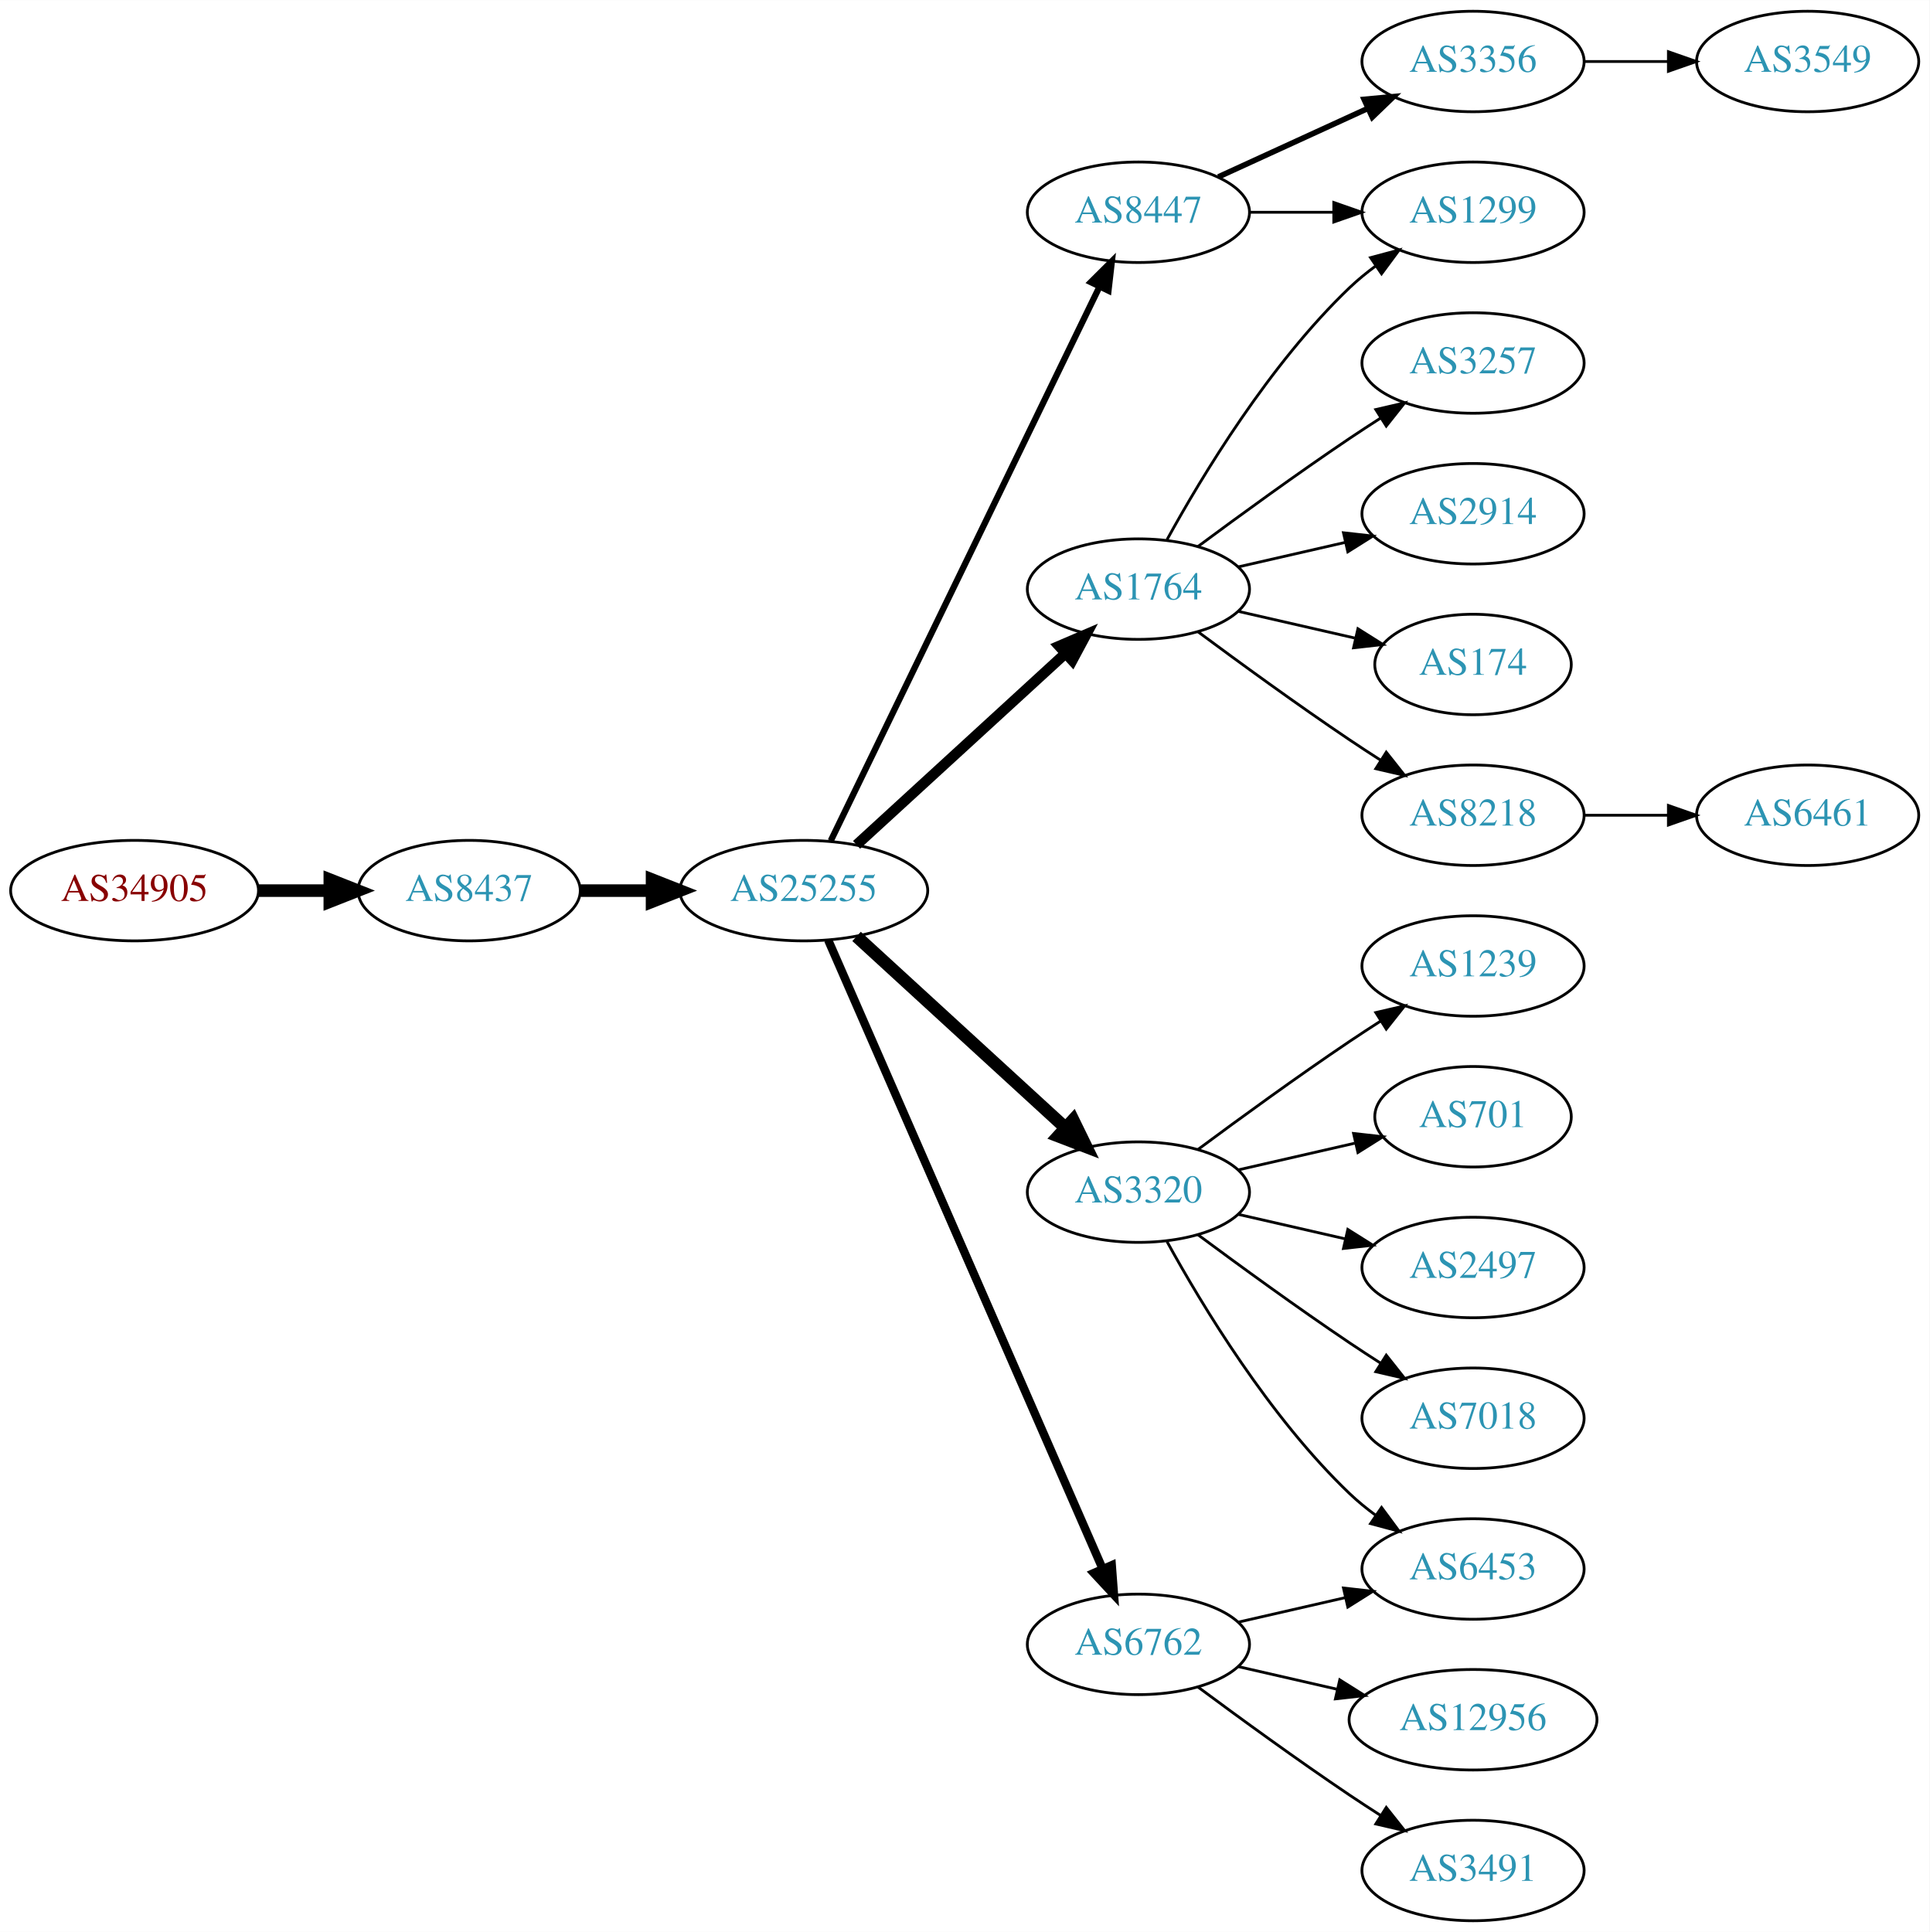
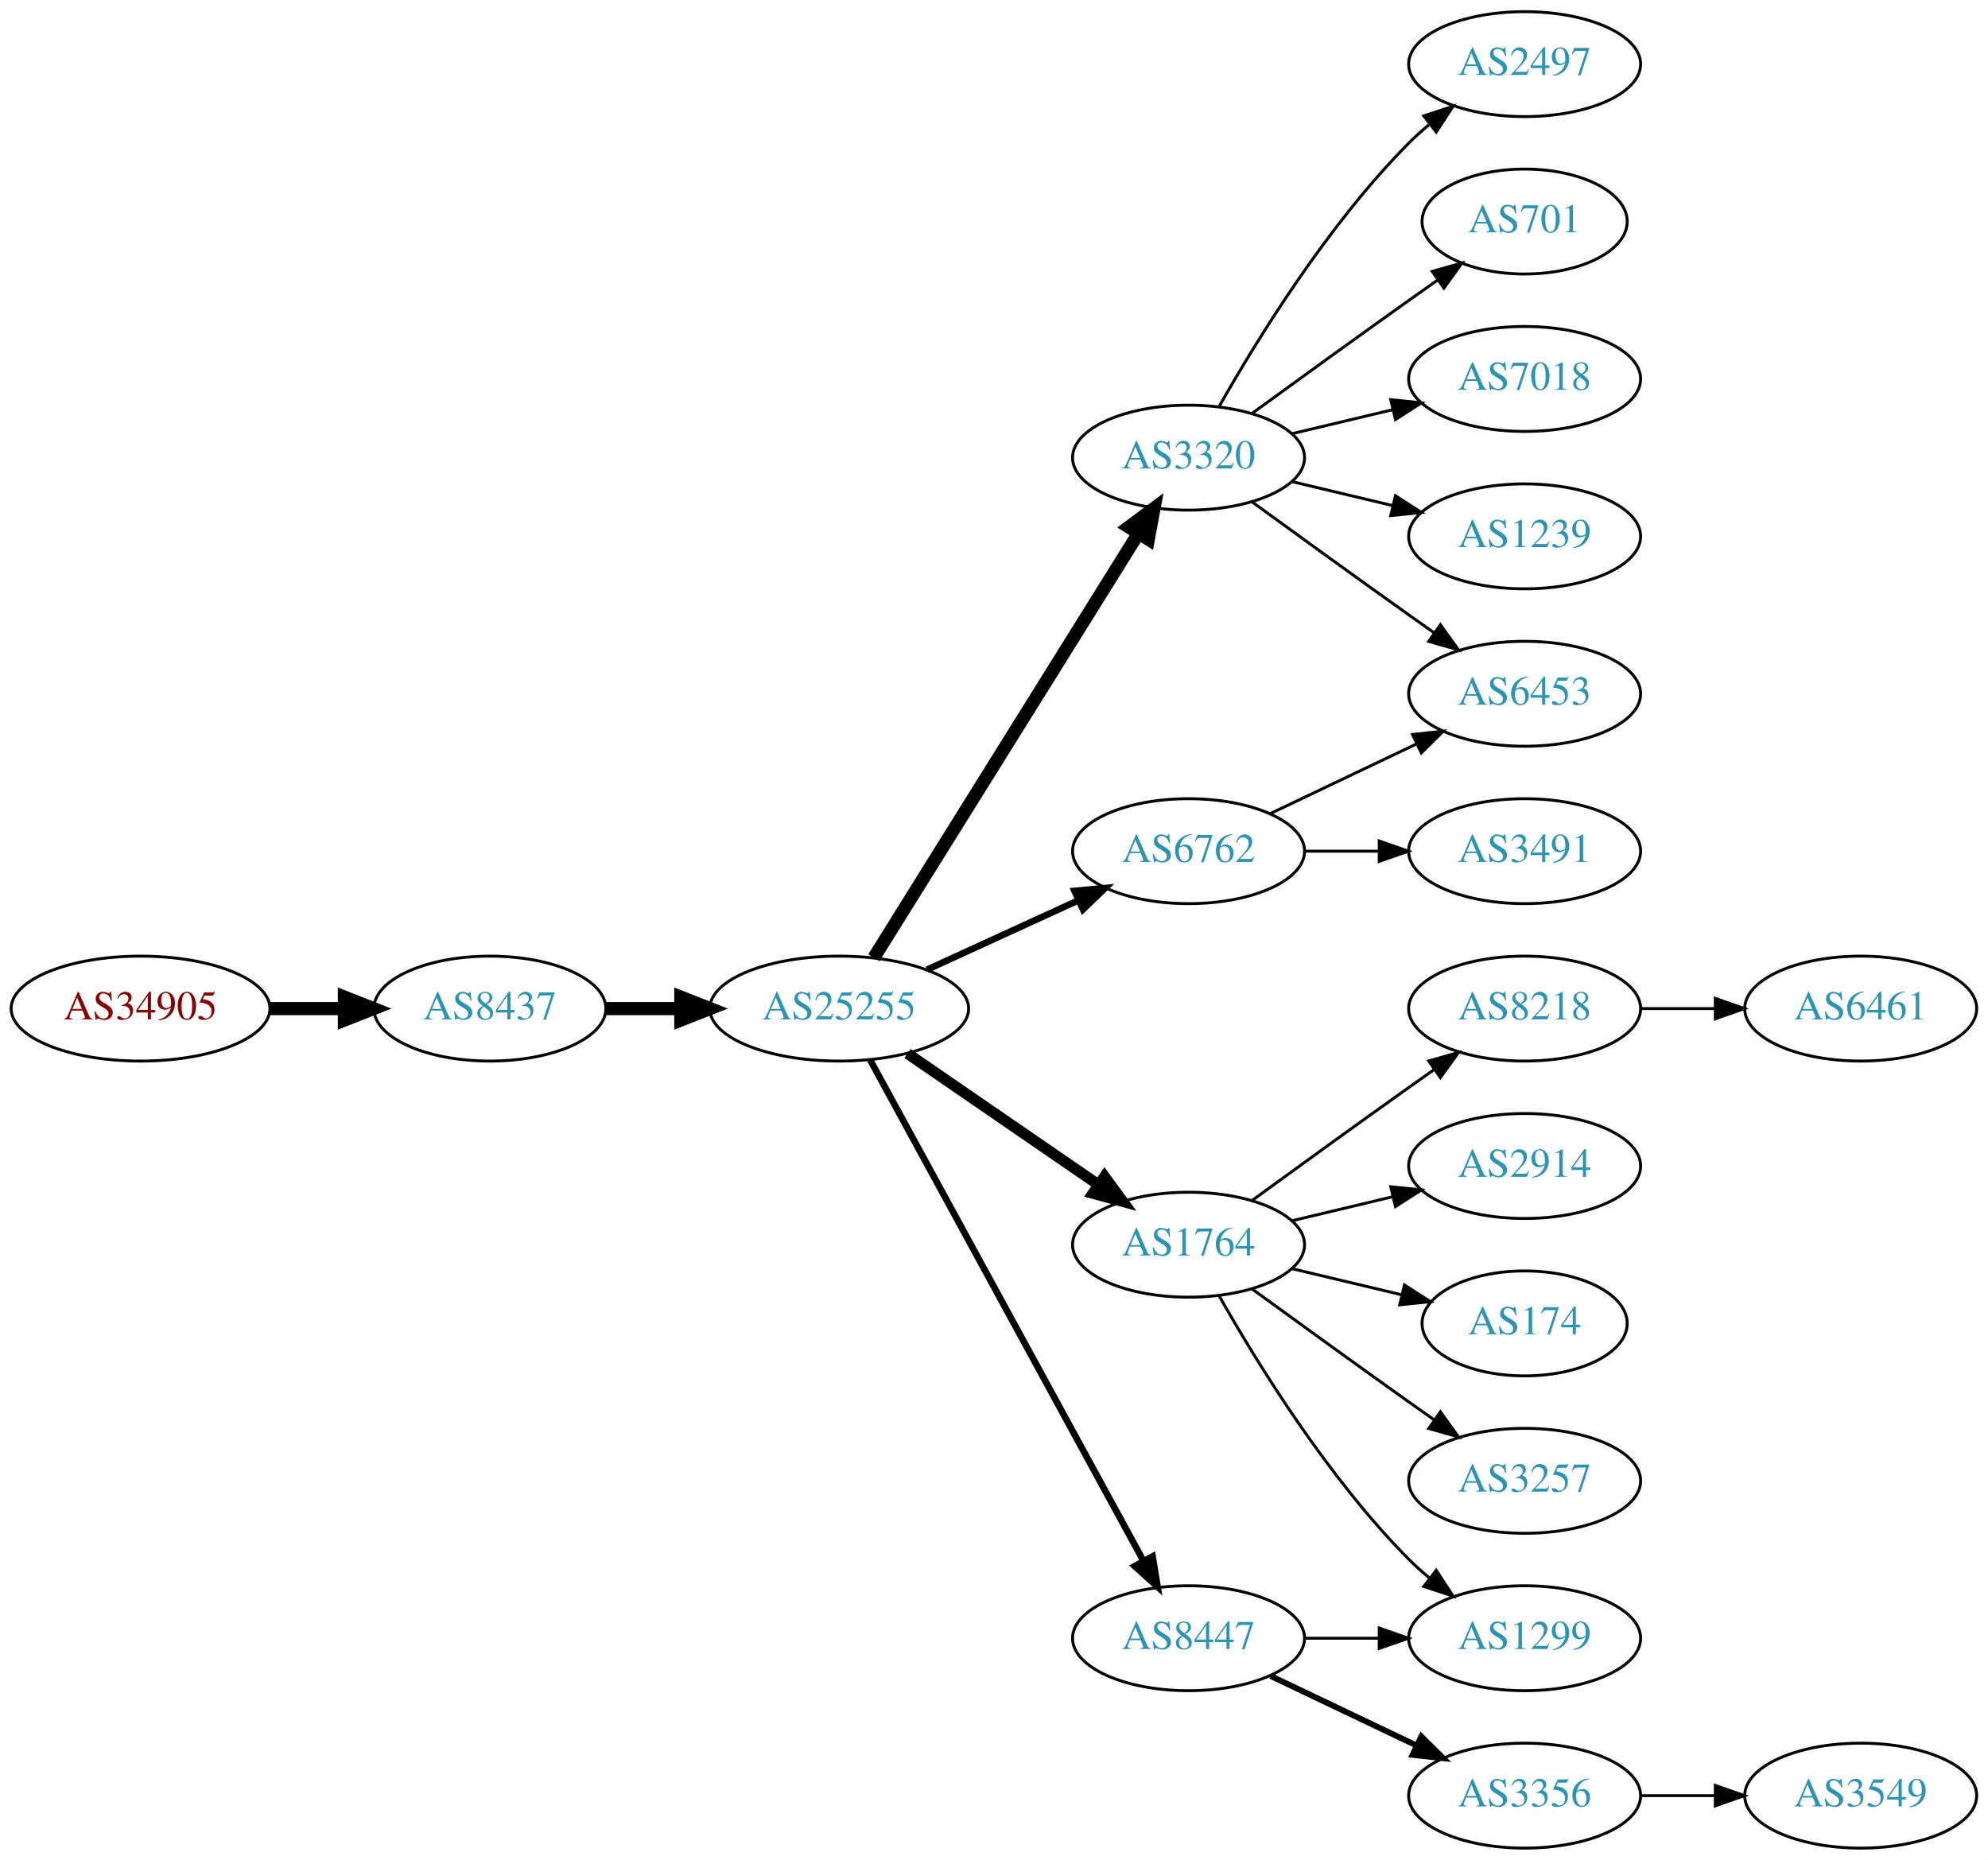
- <svg xmlns="http://www.w3.org/2000/svg" xmlns:xlink="http://www.w3.org/1999/xlink" width="691pt" height="692pt" viewBox="0.00 0.00 691.06 692.00">
-   <g id="graph0" class="graph" transform="scale(1 1) rotate(0) translate(4 688)">
-     <polygon fill="white" stroke="none" points="-4,4 -4,-688 687.055,-688 687.055,4 -4,4" />
+ <svg xmlns="http://www.w3.org/2000/svg" xmlns:xlink="http://www.w3.org/1999/xlink" width="682pt" height="638pt" viewBox="0.00 0.00 681.96 638.00">
+   <g id="graph0" class="graph" transform="scale(1 1) rotate(0) translate(4 634)">
+     <polygon fill="white" stroke="none" points="-4,4 -4,-634 677.956,-634 677.956,4 -4,4" />
    <g id="node1" class="node">
      <g id="a_node1">
        <a xlink:href="/asn/34905" xlink:title="AS34905 ~ Walter-Simmer-Strasse 4 [AT]">
-           <ellipse fill="#ffffff" stroke="black" cx="44.196" cy="-369" rx="44.393" ry="18" />
-           <text text-anchor="middle" x="44.196" y="-365.3" font-family="Times,serif" font-size="14.00" fill="#880000">AS34905</text>
+           <ellipse fill="#ffffff" stroke="black" cx="44.196" cy="-288" rx="44.393" ry="18" />
+           <text text-anchor="middle" x="44.196" y="-284.3" font-family="Times,serif" font-size="14.00" fill="#880000">AS34905</text>
        </a>
      </g>
    </g>
    <g id="node2" class="node">
      <g id="a_node2">
        <a xlink:href="/asn/8437" xlink:title="AS8437 ~ Hutchison Drei Austria GmbH [AT]">
-           <ellipse fill="#ffffff" stroke="black" cx="164.039" cy="-369" rx="39.794" ry="18" />
-           <text text-anchor="middle" x="164.039" y="-365.3" font-family="Times,serif" font-size="14.00" fill="#2c94b3">AS8437</text>
+           <ellipse fill="#ffffff" stroke="black" cx="164.039" cy="-288" rx="39.794" ry="18" />
+           <text text-anchor="middle" x="164.039" y="-284.3" font-family="Times,serif" font-size="14.00" fill="#2c94b3">AS8437</text>
        </a>
      </g>
    </g>
    <g id="edge1" class="edge">
-       <path fill="none" stroke="black" stroke-width="4.5" d="M88.407,-369C96.72,-369 105.482,-369 113.965,-369" />
-       <polygon fill="black" stroke="black" stroke-width="4.5" points="114.123,-372.938 124.123,-369 114.123,-365.063 114.123,-372.938" />
+       <path fill="none" stroke="black" stroke-width="4.5" d="M88.407,-288C96.72,-288 105.482,-288 113.965,-288" />
+       <polygon fill="black" stroke="black" stroke-width="4.5" points="114.123,-291.938 124.123,-288 114.123,-284.063 114.123,-291.938" />
    </g>
    <g id="node3" class="node">
      <g id="a_node3">
        <a xlink:href="/asn/25255" xlink:title="AS25255 ~ ==&gt; TELE2 AUSTRIA &lt;== [AT]">
-           <ellipse fill="#ffffff" stroke="black" cx="283.881" cy="-369" rx="44.393" ry="18" />
-           <text text-anchor="middle" x="283.881" y="-365.3" font-family="Times,serif" font-size="14.00" fill="#2c94b3">AS25255</text>
+           <ellipse fill="#ffffff" stroke="black" cx="283.881" cy="-288" rx="44.393" ry="18" />
+           <text text-anchor="middle" x="283.881" y="-284.3" font-family="Times,serif" font-size="14.00" fill="#2c94b3">AS25255</text>
        </a>
      </g>
    </g>
    <g id="edge2" class="edge">
-       <path fill="none" stroke="black" stroke-width="4.5" d="M203.951,-369C212.054,-369 220.729,-369 229.255,-369" />
-       <polygon fill="black" stroke="black" stroke-width="4.5" points="229.533,-372.938 239.533,-369 229.533,-365.063 229.533,-372.938" />
+       <path fill="none" stroke="black" stroke-width="4.5" d="M203.951,-288C212.054,-288 220.729,-288 229.255,-288" />
+       <polygon fill="black" stroke="black" stroke-width="4.5" points="229.533,-291.938 239.533,-288 229.533,-284.063 229.533,-291.938" />
    </g>
    <g id="node4" class="node">
      <g id="a_node4">
-         <a xlink:href="/asn/1764" xlink:title="AS1764 ~ NEXTLAYER-AS [AT]">
+         <a xlink:href="/asn/3320" xlink:title="AS3320 ~ DTAG [DE]">
          <ellipse fill="#ffffff" stroke="black" cx="403.724" cy="-477" rx="39.794" ry="18" />
-           <text text-anchor="middle" x="403.724" y="-473.3" font-family="Times,serif" font-size="14.00" fill="#2c94b3">AS1764</text>
+           <text text-anchor="middle" x="403.724" y="-473.3" font-family="Times,serif" font-size="14.00" fill="#2c94b3">AS3320</text>
        </a>
      </g>
    </g>
    <g id="edge3" class="edge">
-       <path fill="none" stroke="black" stroke-width="3.75" d="M302.779,-385.403C322.707,-403.667 355.065,-433.322 377.542,-453.921" />
-       <polygon fill="black" stroke="black" stroke-width="3.75" points="375.307,-456.62 385.044,-460.797 380.036,-451.46 375.307,-456.62" />
+       <path fill="none" stroke="black" stroke-width="4.5" d="M295.756,-305.442C316.54,-338.775 362,-411.686 386.429,-450.866" />
+       <polygon fill="black" stroke="black" stroke-width="4.5" points="383.243,-453.198 391.875,-459.6 389.925,-449.031 383.243,-453.198" />
    </g>
    <g id="node5" class="node">
      <g id="a_node5">
-         <a xlink:href="/asn/3320" xlink:title="AS3320 ~ DTAG [DE]">
-           <ellipse fill="#ffffff" stroke="black" cx="403.724" cy="-261" rx="39.794" ry="18" />
-           <text text-anchor="middle" x="403.724" y="-257.3" font-family="Times,serif" font-size="14.00" fill="#2c94b3">AS3320</text>
+         <a xlink:href="/asn/6762" xlink:title="AS6762 ~ TELECOM ITALIA SPARKLE S.p.A. [IT]">
+           <ellipse fill="#ffffff" stroke="black" cx="403.724" cy="-342" rx="39.794" ry="18" />
+           <text text-anchor="middle" x="403.724" y="-338.3" font-family="Times,serif" font-size="14.00" fill="#2c94b3">AS6762</text>
        </a>
      </g>
    </g>
    <g id="edge4" class="edge">
-       <path fill="none" stroke="black" stroke-width="4.5" d="M302.779,-352.597C322.707,-334.333 355.065,-304.678 377.542,-284.079" />
-       <polygon fill="black" stroke="black" stroke-width="4.5" points="380.332,-286.863 385.044,-277.203 375.011,-281.057 380.332,-286.863" />
+       <path fill="none" stroke="black" stroke-width="2.25" d="M314.011,-301.348C329.622,-308.502 349.02,-317.391 365.692,-325.03" />
+       <polygon fill="black" stroke="black" stroke-width="2.25" points="364.595,-328.378 375.144,-329.362 367.511,-322.014 364.595,-328.378" />
    </g>
    <g id="node6" class="node">
      <g id="a_node6">
-         <a xlink:href="/asn/6762" xlink:title="AS6762 ~ TELECOM ITALIA SPARKLE S.p.A. [IT]">
-           <ellipse fill="#ffffff" stroke="black" cx="403.724" cy="-99" rx="39.794" ry="18" />
-           <text text-anchor="middle" x="403.724" y="-95.3" font-family="Times,serif" font-size="14.00" fill="#2c94b3">AS6762</text>
+         <a xlink:href="/asn/1764" xlink:title="AS1764 ~ NEXTLAYER-AS [AT]">
+           <ellipse fill="#ffffff" stroke="black" cx="403.724" cy="-207" rx="39.794" ry="18" />
+           <text text-anchor="middle" x="403.724" y="-203.3" font-family="Times,serif" font-size="14.00" fill="#2c94b3">AS1764</text>
        </a>
      </g>
    </g>
    <g id="edge5" class="edge">
-       <path fill="none" stroke="black" stroke-width="3" d="M292.613,-351.285C312.714,-305.229 366.723,-181.486 390.826,-126.261" />
-       <polygon fill="black" stroke="black" stroke-width="3" points="394.171,-127.346 394.963,-116.781 387.755,-124.546 394.171,-127.346" />
+       <path fill="none" stroke="black" stroke-width="3.75" d="M307.324,-272.574C325.905,-259.802 352.466,-241.545 372.846,-227.537" />
+       <polygon fill="black" stroke="black" stroke-width="3.75" points="374.902,-230.371 381.16,-221.822 370.936,-224.602 374.902,-230.371" />
    </g>
    <g id="node7" class="node">
      <g id="a_node7">
        <a xlink:href="/asn/8447" xlink:title="AS8447 ~ A1 Telekom Austria AG [AT]">
-           <ellipse fill="#ffffff" stroke="black" cx="403.724" cy="-612" rx="39.794" ry="18" />
-           <text text-anchor="middle" x="403.724" y="-608.3" font-family="Times,serif" font-size="14.00" fill="#2c94b3">AS8447</text>
+           <ellipse fill="#ffffff" stroke="black" cx="403.724" cy="-72" rx="39.794" ry="18" />
+           <text text-anchor="middle" x="403.724" y="-68.3" font-family="Times,serif" font-size="14.00" fill="#2c94b3">AS8447</text>
        </a>
      </g>
    </g>
    <g id="edge6" class="edge">
-       <path fill="none" stroke="black" stroke-width="2.25" d="M293.546,-386.868C314.027,-429.101 365.514,-535.272 389.74,-585.227" />
-       <polygon fill="black" stroke="black" stroke-width="2.25" points="386.692,-586.963 394.205,-594.433 392.99,-583.908 386.692,-586.963" />
+       <path fill="none" stroke="black" stroke-width="2.25" d="M294.525,-270.324C315.206,-232.416 363.919,-143.127 388.298,-98.442" />
+       <polygon fill="black" stroke="black" stroke-width="2.25" points="391.395,-100.072 393.112,-89.618 385.25,-96.72 391.395,-100.072" />
    </g>
    <g id="node8" class="node">
      <g id="a_node8">
-         <a xlink:href="/asn/3257" xlink:title="AS3257 ~ GTT [DE]">
-           <ellipse fill="#ffffff" stroke="black" cx="523.566" cy="-558" rx="39.794" ry="18" />
-           <text text-anchor="middle" x="523.566" y="-554.3" font-family="Times,serif" font-size="14.00" fill="#2c94b3">AS3257</text>
+         <a xlink:href="/asn/2497" xlink:title="AS2497 ~ Internet Initiative Japan Inc. [JP]">
+           <ellipse fill="#ffffff" stroke="black" cx="519.017" cy="-612" rx="39.794" ry="18" />
+           <text text-anchor="middle" x="519.017" y="-608.3" font-family="Times,serif" font-size="14.00" fill="#2c94b3">AS2497</text>
        </a>
      </g>
    </g>
    <g id="edge7" class="edge">
-       <path fill="none" stroke="black" d="M425.054,-492.277C439.916,-503.304 460.661,-518.407 479.37,-531 482.919,-533.389 486.67,-535.839 490.418,-538.242" />
-       <polygon fill="black" stroke="black" points="488.744,-541.325 499.067,-543.712 492.486,-535.409 488.744,-541.325" />
+       <path fill="none" stroke="black" d="M414.184,-494.49C426.965,-517.096 451.398,-556.886 479.37,-585 481.481,-587.121 483.777,-589.188 486.163,-591.171" />
+       <polygon fill="black" stroke="black" points="484.415,-594.242 494.478,-597.556 488.678,-588.69 484.415,-594.242" />
    </g>
    <g id="node9" class="node">
      <g id="a_node9">
-         <a xlink:href="/asn/1299" xlink:title="AS1299 ~ Telia Carrier [EU]">
-           <ellipse fill="#ffffff" stroke="black" cx="523.566" cy="-612" rx="39.794" ry="18" />
-           <text text-anchor="middle" x="523.566" y="-608.3" font-family="Times,serif" font-size="14.00" fill="#2c94b3">AS1299</text>
+         <a xlink:href="/asn/701" xlink:title="AS701 ~ UUNET [US]">
+           <ellipse fill="#ffffff" stroke="black" cx="519.017" cy="-558" rx="35.194" ry="18" />
+           <text text-anchor="middle" x="519.017" y="-554.3" font-family="Times,serif" font-size="14.00" fill="#2c94b3">AS701</text>
        </a>
      </g>
    </g>
    <g id="edge8" class="edge">
-       <path fill="none" stroke="black" d="M413.965,-494.713C426.51,-517.561 450.687,-557.611 479.37,-585 482.238,-587.739 485.427,-590.347 488.736,-592.785" />
-       <polygon fill="black" stroke="black" points="486.86,-595.742 497.096,-598.477 490.8,-589.956 486.86,-595.742" />
+       <path fill="none" stroke="black" d="M425.572,-492.222C440.506,-503.091 461.12,-518.025 479.37,-531 482.581,-533.282 485.95,-535.661 489.304,-538.018" />
+       <polygon fill="black" stroke="black" points="487.316,-540.899 497.515,-543.77 491.332,-535.166 487.316,-540.899" />
    </g>
    <g id="node10" class="node">
      <g id="a_node10">
-         <a xlink:href="/asn/2914" xlink:title="AS2914 ~ NTT America, Inc. [US]">
-           <ellipse fill="#ffffff" stroke="black" cx="523.566" cy="-504" rx="39.794" ry="18" />
-           <text text-anchor="middle" x="523.566" y="-500.3" font-family="Times,serif" font-size="14.00" fill="#2c94b3">AS2914</text>
+         <a xlink:href="/asn/7018" xlink:title="AS7018 ~ AT&amp;T Services, Inc. [US]">
+           <ellipse fill="#ffffff" stroke="black" cx="519.017" cy="-504" rx="39.794" ry="18" />
+           <text text-anchor="middle" x="519.017" y="-500.3" font-family="Times,serif" font-size="14.00" fill="#2c94b3">AS7018</text>
        </a>
      </g>
    </g>
    <g id="edge9" class="edge">
-       <path fill="none" stroke="black" d="M439.443,-484.955C451.443,-487.704 465.064,-490.825 477.756,-493.733" />
-       <polygon fill="black" stroke="black" points="477.159,-497.187 487.688,-496.009 478.722,-490.364 477.159,-497.187" />
+       <path fill="none" stroke="black" d="M439.331,-485.248C450.202,-487.838 462.357,-490.735 473.799,-493.462" />
+       <polygon fill="black" stroke="black" points="473.082,-496.889 483.621,-495.803 474.705,-490.08 473.082,-496.889" />
    </g>
    <g id="node11" class="node">
      <g id="a_node11">
-         <a xlink:href="/asn/174" xlink:title="AS174 ~ Cogent Communications [US]">
-           <ellipse fill="#ffffff" stroke="black" cx="523.566" cy="-450" rx="35.194" ry="18" />
-           <text text-anchor="middle" x="523.566" y="-446.3" font-family="Times,serif" font-size="14.00" fill="#2c94b3">AS174</text>
+         <a xlink:href="/asn/1239" xlink:title="AS1239 ~ Sprint [US]">
+           <ellipse fill="#ffffff" stroke="black" cx="519.017" cy="-450" rx="39.794" ry="18" />
+           <text text-anchor="middle" x="519.017" y="-446.3" font-family="Times,serif" font-size="14.00" fill="#2c94b3">AS1239</text>
        </a>
      </g>
    </g>
    <g id="edge10" class="edge">
-       <path fill="none" stroke="black" d="M439.443,-469.045C452.536,-466.045 467.558,-462.604 481.199,-459.478" />
-       <polygon fill="black" stroke="black" points="482.34,-462.807 491.306,-457.162 480.777,-455.984 482.34,-462.807" />
+       <path fill="none" stroke="black" d="M439.331,-468.752C450.202,-466.162 462.357,-463.265 473.799,-460.538" />
+       <polygon fill="black" stroke="black" points="474.705,-463.92 483.621,-458.197 473.082,-457.111 474.705,-463.92" />
    </g>
    <g id="node12" class="node">
      <g id="a_node12">
-         <a xlink:href="/asn/8218" xlink:title="AS8218 ~ legacy Neotelecoms [FR]">
-           <ellipse fill="#ffffff" stroke="black" cx="523.566" cy="-396" rx="39.794" ry="18" />
-           <text text-anchor="middle" x="523.566" y="-392.3" font-family="Times,serif" font-size="14.00" fill="#2c94b3">AS8218</text>
+         <a xlink:href="/asn/6453" xlink:title="AS6453 ~ TATA COMMUNICATIONS (AMERICA) INC [US]">
+           <ellipse fill="#ffffff" stroke="black" cx="519.017" cy="-396" rx="39.794" ry="18" />
+           <text text-anchor="middle" x="519.017" y="-392.3" font-family="Times,serif" font-size="14.00" fill="#2c94b3">AS6453</text>
        </a>
      </g>
    </g>
    <g id="edge11" class="edge">
-       <path fill="none" stroke="black" d="M425.054,-461.723C439.916,-450.696 460.661,-435.593 479.37,-423 482.919,-420.611 486.67,-418.161 490.418,-415.758" />
-       <polygon fill="black" stroke="black" points="492.486,-418.591 499.067,-410.288 488.744,-412.675 492.486,-418.591" />
+       <path fill="none" stroke="black" d="M425.572,-461.778C440.506,-450.909 461.12,-435.975 479.37,-423 482.191,-420.995 485.134,-418.915 488.082,-416.841" />
+       <polygon fill="black" stroke="black" points="490.128,-419.681 496.306,-411.074 486.109,-413.95 490.128,-419.681" />
+     </g>
+     <g id="edge12" class="edge">
+       <path fill="none" stroke="black" d="M431.86,-354.934C446.854,-362.081 465.675,-371.052 481.898,-378.785" />
+       <polygon fill="black" stroke="black" points="480.569,-382.028 491.102,-383.171 483.581,-375.709 480.569,-382.028" />
    </g>
    <g id="node13" class="node">
      <g id="a_node13">
-         <a xlink:href="/asn/1239" xlink:title="AS1239 ~ Sprint [US]">
-           <ellipse fill="#ffffff" stroke="black" cx="523.566" cy="-342" rx="39.794" ry="18" />
-           <text text-anchor="middle" x="523.566" y="-338.3" font-family="Times,serif" font-size="14.00" fill="#2c94b3">AS1239</text>
-         </a>
-       </g>
-     </g>
-     <g id="edge12" class="edge">
-       <path fill="none" stroke="black" d="M425.054,-276.277C439.916,-287.304 460.661,-302.407 479.37,-315 482.919,-317.389 486.67,-319.839 490.418,-322.242" />
-       <polygon fill="black" stroke="black" points="488.744,-325.325 499.067,-327.712 492.486,-319.409 488.744,-325.325" />
+         <a xlink:href="/asn/3491" xlink:title="AS3491 ~ PCCW Global, Inc. [US]">
+           <ellipse fill="#ffffff" stroke="black" cx="519.017" cy="-342" rx="39.794" ry="18" />
+           <text text-anchor="middle" x="519.017" y="-338.3" font-family="Times,serif" font-size="14.00" fill="#2c94b3">AS3491</text>
+         </a>
+       </g>
+     </g>
+     <g id="edge13" class="edge">
+       <path fill="none" stroke="black" d="M443.396,-342C451.599,-342 460.363,-342 468.895,-342" />
+       <polygon fill="black" stroke="black" points="469.134,-345.5 479.134,-342 469.134,-338.5 469.134,-345.5" />
    </g>
    <g id="node14" class="node">
      <g id="a_node14">
-         <a xlink:href="/asn/701" xlink:title="AS701 ~ UUNET [US]">
-           <ellipse fill="#ffffff" stroke="black" cx="523.566" cy="-288" rx="35.194" ry="18" />
-           <text text-anchor="middle" x="523.566" y="-284.3" font-family="Times,serif" font-size="14.00" fill="#2c94b3">AS701</text>
-         </a>
-       </g>
-     </g>
-     <g id="edge13" class="edge">
-       <path fill="none" stroke="black" d="M439.443,-268.955C452.536,-271.955 467.558,-275.396 481.199,-278.522" />
-       <polygon fill="black" stroke="black" points="480.777,-282.016 491.306,-280.838 482.34,-275.193 480.777,-282.016" />
+         <a xlink:href="/asn/8218" xlink:title="AS8218 ~ legacy Neotelecoms [FR]">
+           <ellipse fill="#ffffff" stroke="black" cx="519.017" cy="-288" rx="39.794" ry="18" />
+           <text text-anchor="middle" x="519.017" y="-284.3" font-family="Times,serif" font-size="14.00" fill="#2c94b3">AS8218</text>
+         </a>
+       </g>
+     </g>
+     <g id="edge14" class="edge">
+       <path fill="none" stroke="black" d="M425.572,-222.222C440.506,-233.091 461.12,-248.025 479.37,-261 482.191,-263.005 485.134,-265.085 488.082,-267.159" />
+       <polygon fill="black" stroke="black" points="486.109,-270.05 496.306,-272.926 490.128,-264.319 486.109,-270.05" />
    </g>
    <g id="node15" class="node">
      <g id="a_node15">
-         <a xlink:href="/asn/2497" xlink:title="AS2497 ~ Internet Initiative Japan Inc. [JP]">
-           <ellipse fill="#ffffff" stroke="black" cx="523.566" cy="-234" rx="39.794" ry="18" />
-           <text text-anchor="middle" x="523.566" y="-230.3" font-family="Times,serif" font-size="14.00" fill="#2c94b3">AS2497</text>
-         </a>
-       </g>
-     </g>
-     <g id="edge14" class="edge">
-       <path fill="none" stroke="black" d="M439.443,-253.045C451.443,-250.296 465.064,-247.175 477.756,-244.267" />
-       <polygon fill="black" stroke="black" points="478.722,-247.636 487.688,-241.991 477.159,-240.813 478.722,-247.636" />
+         <a xlink:href="/asn/2914" xlink:title="AS2914 ~ NTT America, Inc. [US]">
+           <ellipse fill="#ffffff" stroke="black" cx="519.017" cy="-234" rx="39.794" ry="18" />
+           <text text-anchor="middle" x="519.017" y="-230.3" font-family="Times,serif" font-size="14.00" fill="#2c94b3">AS2914</text>
+         </a>
+       </g>
+     </g>
+     <g id="edge15" class="edge">
+       <path fill="none" stroke="black" d="M439.331,-215.248C450.202,-217.838 462.357,-220.735 473.799,-223.462" />
+       <polygon fill="black" stroke="black" points="473.082,-226.889 483.621,-225.803 474.705,-220.08 473.082,-226.889" />
    </g>
    <g id="node16" class="node">
      <g id="a_node16">
-         <a xlink:href="/asn/7018" xlink:title="AS7018 ~ AT&amp;T Services, Inc. [US]">
-           <ellipse fill="#ffffff" stroke="black" cx="523.566" cy="-180" rx="39.794" ry="18" />
-           <text text-anchor="middle" x="523.566" y="-176.3" font-family="Times,serif" font-size="14.00" fill="#2c94b3">AS7018</text>
-         </a>
-       </g>
-     </g>
-     <g id="edge15" class="edge">
-       <path fill="none" stroke="black" d="M425.054,-245.723C439.916,-234.696 460.661,-219.593 479.37,-207 482.919,-204.611 486.67,-202.161 490.418,-199.758" />
-       <polygon fill="black" stroke="black" points="492.486,-202.591 499.067,-194.288 488.744,-196.675 492.486,-202.591" />
+         <a xlink:href="/asn/174" xlink:title="AS174 ~ Cogent Communications [US]">
+           <ellipse fill="#ffffff" stroke="black" cx="519.017" cy="-180" rx="35.194" ry="18" />
+           <text text-anchor="middle" x="519.017" y="-176.3" font-family="Times,serif" font-size="14.00" fill="#2c94b3">AS174</text>
+         </a>
+       </g>
+     </g>
+     <g id="edge16" class="edge">
+       <path fill="none" stroke="black" d="M439.331,-198.752C451.125,-195.942 464.43,-192.771 476.698,-189.847" />
+       <polygon fill="black" stroke="black" points="477.787,-193.186 486.703,-187.463 476.164,-186.376 477.787,-193.186" />
    </g>
    <g id="node17" class="node">
      <g id="a_node17">
-         <a xlink:href="/asn/6453" xlink:title="AS6453 ~ TATA COMMUNICATIONS (AMERICA) INC [US]">
-           <ellipse fill="#ffffff" stroke="black" cx="523.566" cy="-126" rx="39.794" ry="18" />
-           <text text-anchor="middle" x="523.566" y="-122.3" font-family="Times,serif" font-size="14.00" fill="#2c94b3">AS6453</text>
-         </a>
-       </g>
-     </g>
-     <g id="edge16" class="edge">
-       <path fill="none" stroke="black" d="M413.965,-243.287C426.51,-220.439 450.687,-180.389 479.37,-153 482.238,-150.261 485.427,-147.653 488.736,-145.215" />
-       <polygon fill="black" stroke="black" points="490.8,-148.044 497.096,-139.523 486.86,-142.258 490.8,-148.044" />
-     </g>
-     <g id="edge18" class="edge">
-       <path fill="none" stroke="black" d="M439.443,-106.955C451.443,-109.704 465.064,-112.825 477.756,-115.733" />
-       <polygon fill="black" stroke="black" points="477.159,-119.187 487.688,-118.009 478.722,-112.364 477.159,-119.187" />
+         <a xlink:href="/asn/3257" xlink:title="AS3257 ~ GTT [DE]">
+           <ellipse fill="#ffffff" stroke="black" cx="519.017" cy="-126" rx="39.794" ry="18" />
+           <text text-anchor="middle" x="519.017" y="-122.3" font-family="Times,serif" font-size="14.00" fill="#2c94b3">AS3257</text>
+         </a>
+       </g>
+     </g>
+     <g id="edge17" class="edge">
+       <path fill="none" stroke="black" d="M425.572,-191.778C440.506,-180.909 461.12,-165.975 479.37,-153 482.191,-150.995 485.134,-148.915 488.082,-146.841" />
+       <polygon fill="black" stroke="black" points="490.128,-149.681 496.306,-141.074 486.109,-143.95 490.128,-149.681" />
    </g>
    <g id="node18" class="node">
      <g id="a_node18">
-         <a xlink:href="/asn/12956" xlink:title="AS12956 ~ TELXIUS [ES]">
-           <ellipse fill="#ffffff" stroke="black" cx="523.566" cy="-72" rx="44.393" ry="18" />
-           <text text-anchor="middle" x="523.566" y="-68.3" font-family="Times,serif" font-size="14.00" fill="#2c94b3">AS12956</text>
-         </a>
-       </g>
-     </g>
-     <g id="edge17" class="edge">
-       <path fill="none" stroke="black" d="M439.443,-91.045C450.582,-88.493 463.117,-85.621 475.01,-82.896" />
-       <polygon fill="black" stroke="black" points="475.838,-86.297 484.804,-80.652 474.275,-79.474 475.838,-86.297" />
-     </g>
-     <g id="node19" class="node">
-       <g id="a_node19">
-         <a xlink:href="/asn/3491" xlink:title="AS3491 ~ PCCW Global, Inc. [US]">
-           <ellipse fill="#ffffff" stroke="black" cx="523.566" cy="-18" rx="39.794" ry="18" />
-           <text text-anchor="middle" x="523.566" y="-14.3" font-family="Times,serif" font-size="14.00" fill="#2c94b3">AS3491</text>
-         </a>
-       </g>
-     </g>
-     <g id="edge19" class="edge">
-       <path fill="none" stroke="black" d="M425.054,-83.723C439.916,-72.696 460.661,-57.593 479.37,-45 482.919,-42.611 486.67,-40.161 490.418,-37.758" />
-       <polygon fill="black" stroke="black" points="492.486,-40.591 499.067,-32.288 488.744,-34.675 492.486,-40.591" />
+         <a xlink:href="/asn/1299" xlink:title="AS1299 ~ Telia Carrier [EU]">
+           <ellipse fill="#ffffff" stroke="black" cx="519.017" cy="-72" rx="39.794" ry="18" />
+           <text text-anchor="middle" x="519.017" y="-68.3" font-family="Times,serif" font-size="14.00" fill="#2c94b3">AS1299</text>
+         </a>
+       </g>
+     </g>
+     <g id="edge18" class="edge">
+       <path fill="none" stroke="black" d="M414.184,-189.51C426.965,-166.904 451.398,-127.114 479.37,-99 481.481,-96.879 483.777,-94.812 486.163,-92.829" />
+       <polygon fill="black" stroke="black" points="488.678,-95.31 494.478,-86.444 484.415,-89.758 488.678,-95.31" />
    </g>
    <g id="edge20" class="edge">
-       <path fill="none" stroke="black" d="M443.636,-612C453.19,-612 463.539,-612 473.502,-612" />
-       <polygon fill="black" stroke="black" points="473.695,-615.5 483.695,-612 473.694,-608.5 473.695,-615.5" />
+       <path fill="none" stroke="black" d="M443.396,-72C451.599,-72 460.363,-72 468.895,-72" />
+       <polygon fill="black" stroke="black" points="469.134,-75.5 479.134,-72 469.134,-68.5 469.134,-75.5" />
    </g>
    <g id="node20" class="node">
      <g id="a_node20">
        <a xlink:href="/asn/3356" xlink:title="AS3356 ~ Level 3 Parent, LLC [US]">
-           <ellipse fill="#ffffff" stroke="black" cx="523.566" cy="-666" rx="39.794" ry="18" />
-           <text text-anchor="middle" x="523.566" y="-662.3" font-family="Times,serif" font-size="14.00" fill="#2c94b3">AS3356</text>
+           <ellipse fill="#ffffff" stroke="black" cx="519.017" cy="-18" rx="39.794" ry="18" />
+           <text text-anchor="middle" x="519.017" y="-14.3" font-family="Times,serif" font-size="14.00" fill="#2c94b3">AS3356</text>
        </a>
      </g>
    </g>
    <g id="edge21" class="edge">
-       <path fill="none" stroke="black" stroke-width="2" d="M432.353,-624.661C448.31,-631.973 468.58,-641.261 485.863,-649.181" />
-       <polygon fill="black" stroke="black" stroke-width="2" points="484.562,-652.435 495.111,-653.419 487.478,-646.071 484.562,-652.435" />
+       <path fill="none" stroke="black" stroke-width="2" d="M431.86,-59.066C446.854,-51.919 465.675,-42.948 481.898,-35.215" />
+       <polygon fill="black" stroke="black" stroke-width="2" points="483.581,-38.291 491.102,-30.829 480.569,-31.972 483.581,-38.291" />
+     </g>
+     <g id="node19" class="node">
+       <g id="a_node19">
+         <a xlink:href="/asn/6461" xlink:title="AS6461 ~ Zayo Bandwidth [US]">
+           <ellipse fill="#ffffff" stroke="black" cx="634.31" cy="-288" rx="39.794" ry="18" />
+           <text text-anchor="middle" x="634.31" y="-284.3" font-family="Times,serif" font-size="14.00" fill="#2c94b3">AS6461</text>
+         </a>
+       </g>
+     </g>
+     <g id="edge19" class="edge">
+       <path fill="none" stroke="black" d="M558.689,-288C566.892,-288 575.656,-288 584.188,-288" />
+       <polygon fill="black" stroke="black" points="584.427,-291.5 594.427,-288 584.427,-284.5 584.427,-291.5" />
    </g>
    <g id="node21" class="node">
      <g id="a_node21">
-         <a xlink:href="/asn/6461" xlink:title="AS6461 ~ Zayo Bandwidth [US]">
-           <ellipse fill="#ffffff" stroke="black" cx="643.409" cy="-396" rx="39.794" ry="18" />
-           <text text-anchor="middle" x="643.409" y="-392.3" font-family="Times,serif" font-size="14.00" fill="#2c94b3">AS6461</text>
+         <a xlink:href="/asn/3549" xlink:title="AS3549 ~ Level 3 Parent, LLC [US]">
+           <ellipse fill="#ffffff" stroke="black" cx="634.31" cy="-18" rx="39.794" ry="18" />
+           <text text-anchor="middle" x="634.31" y="-14.3" font-family="Times,serif" font-size="14.00" fill="#2c94b3">AS3549</text>
        </a>
      </g>
    </g>
    <g id="edge22" class="edge">
-       <path fill="none" stroke="black" d="M563.479,-396C573.032,-396 583.382,-396 593.345,-396" />
-       <polygon fill="black" stroke="black" points="593.537,-399.5 603.537,-396 593.537,-392.5 593.537,-399.5" />
-     </g>
-     <g id="node22" class="node">
-       <g id="a_node22">
-         <a xlink:href="/asn/3549" xlink:title="AS3549 ~ Level 3 Parent, LLC [US]">
-           <ellipse fill="#ffffff" stroke="black" cx="643.409" cy="-666" rx="39.794" ry="18" />
-           <text text-anchor="middle" x="643.409" y="-662.3" font-family="Times,serif" font-size="14.00" fill="#2c94b3">AS3549</text>
-         </a>
-       </g>
-     </g>
-     <g id="edge23" class="edge">
-       <path fill="none" stroke="black" d="M563.479,-666C573.032,-666 583.382,-666 593.345,-666" />
-       <polygon fill="black" stroke="black" points="593.537,-669.5 603.537,-666 593.537,-662.5 593.537,-669.5" />
+       <path fill="none" stroke="black" d="M558.689,-18C566.892,-18 575.656,-18 584.188,-18" />
+       <polygon fill="black" stroke="black" points="584.427,-21.5 594.427,-18 584.427,-14.5 584.427,-21.5" />
    </g>
  </g>
</svg>
